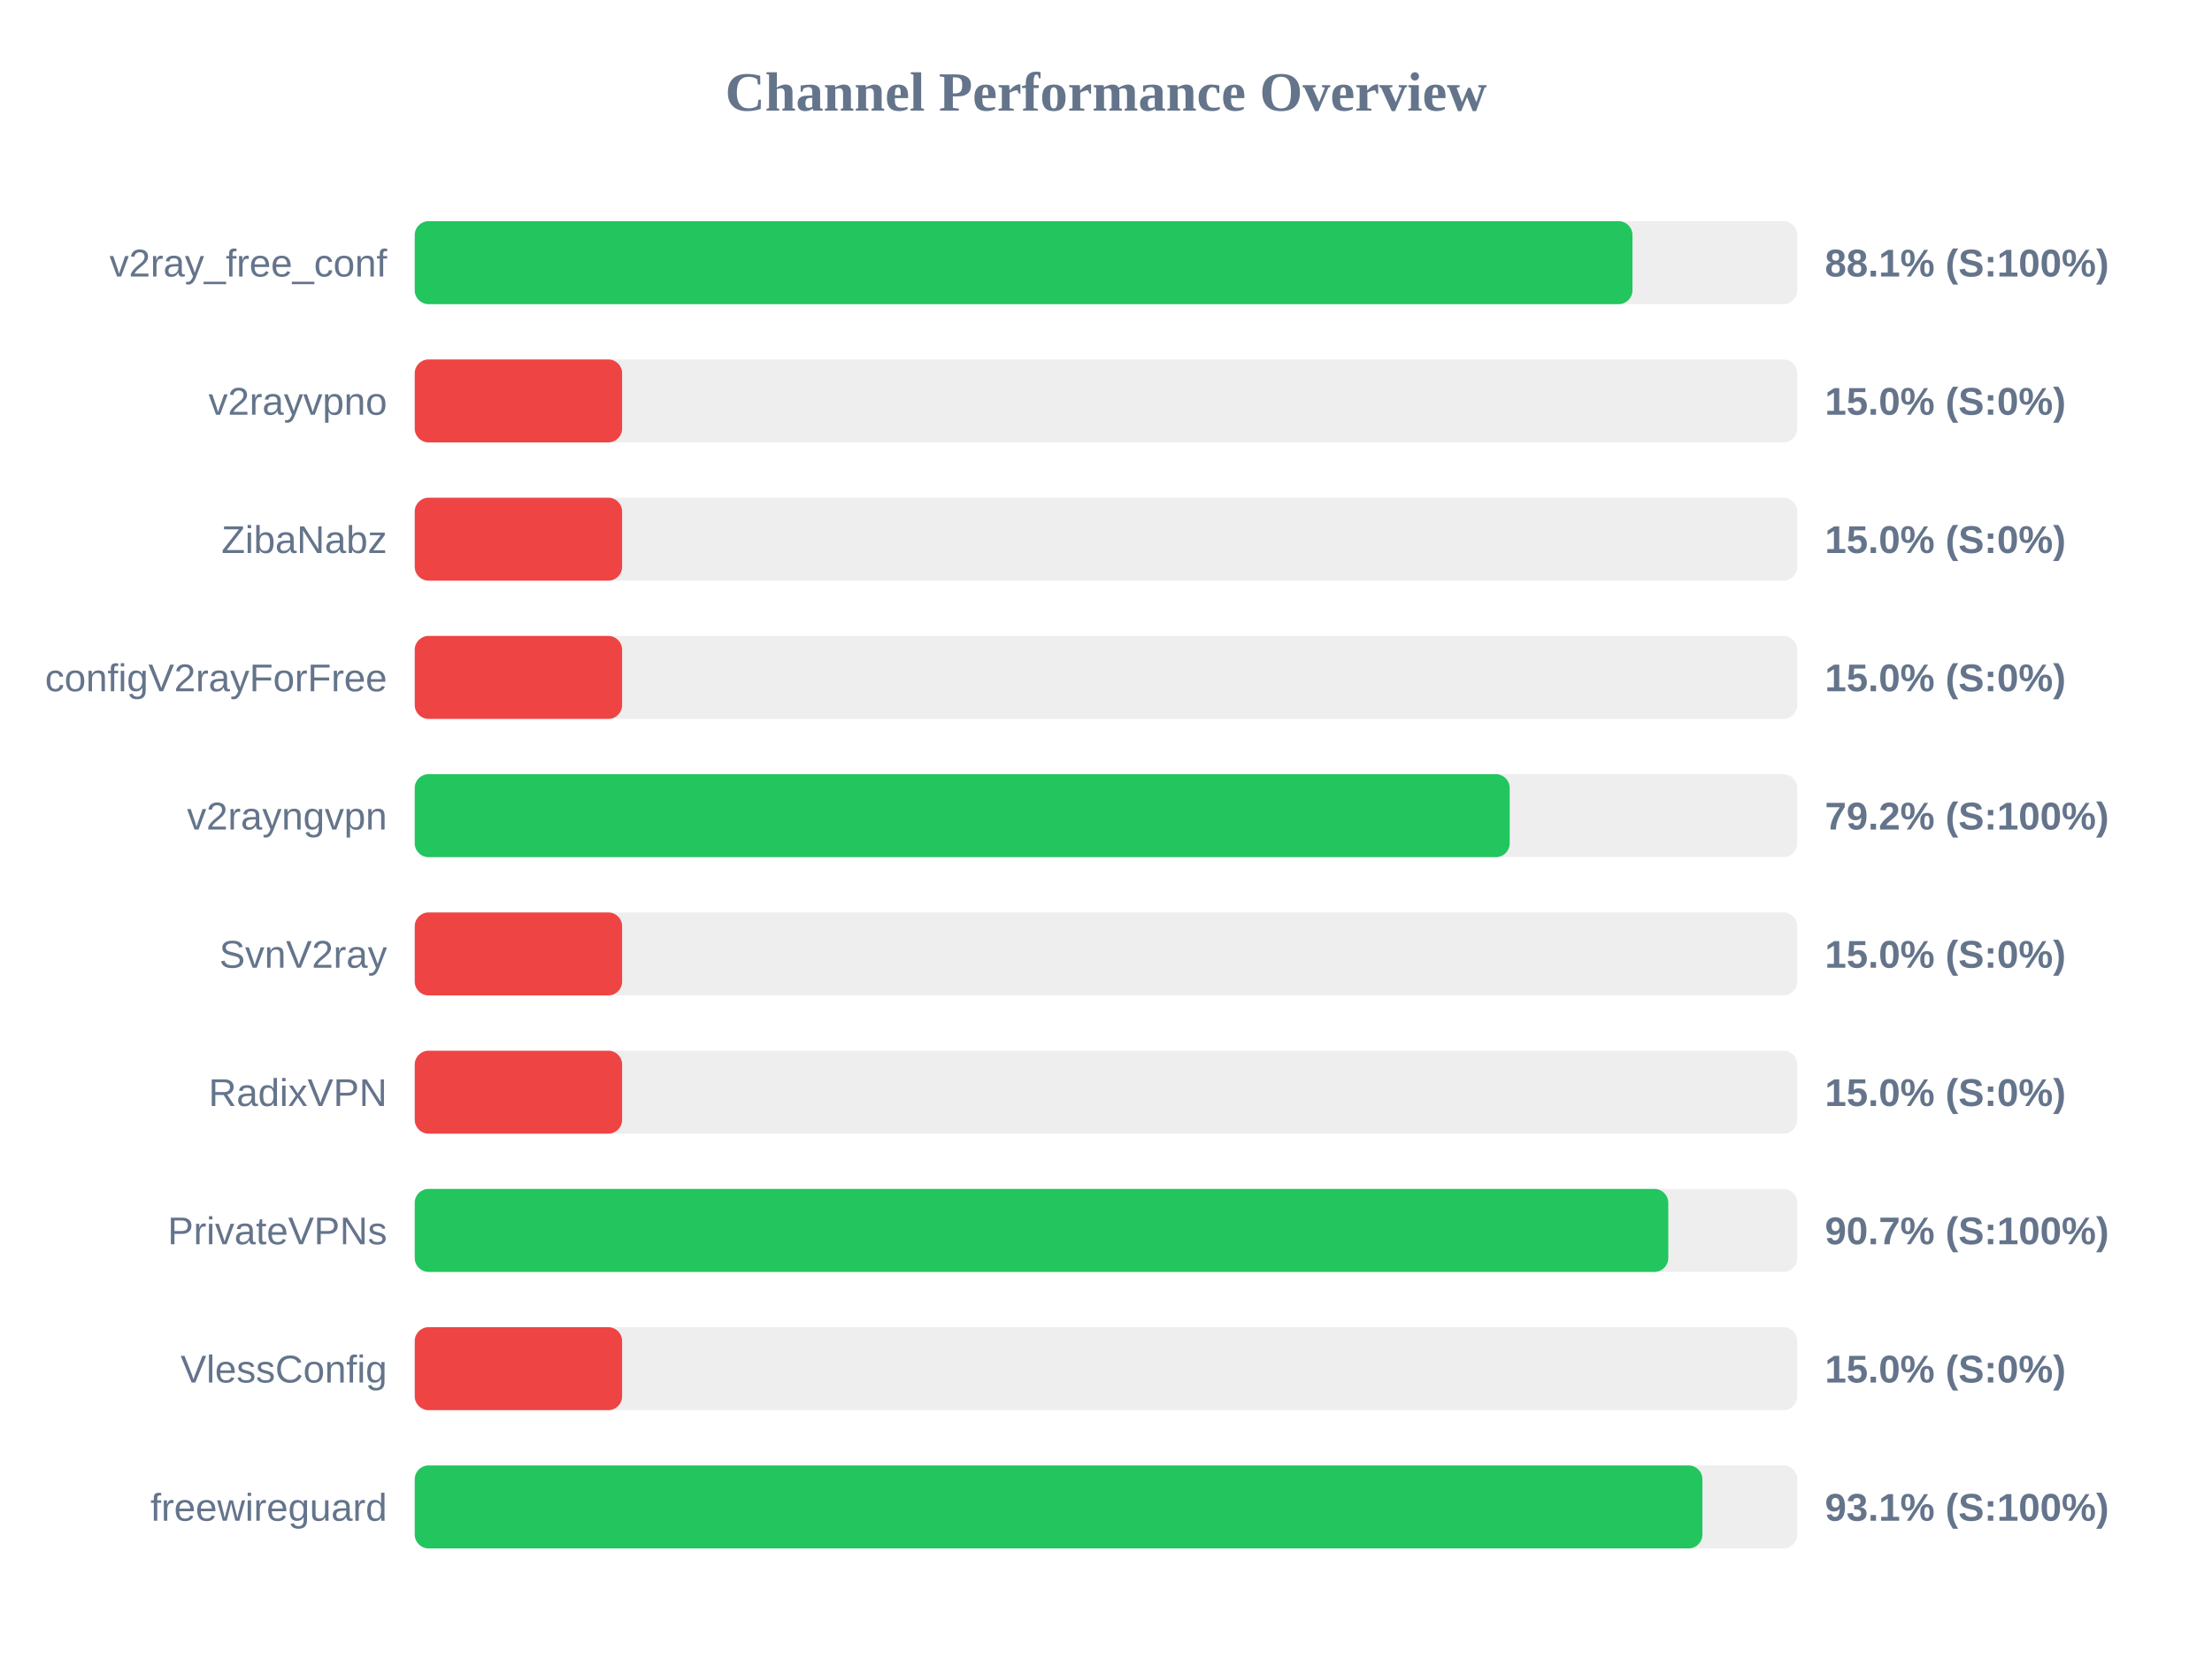
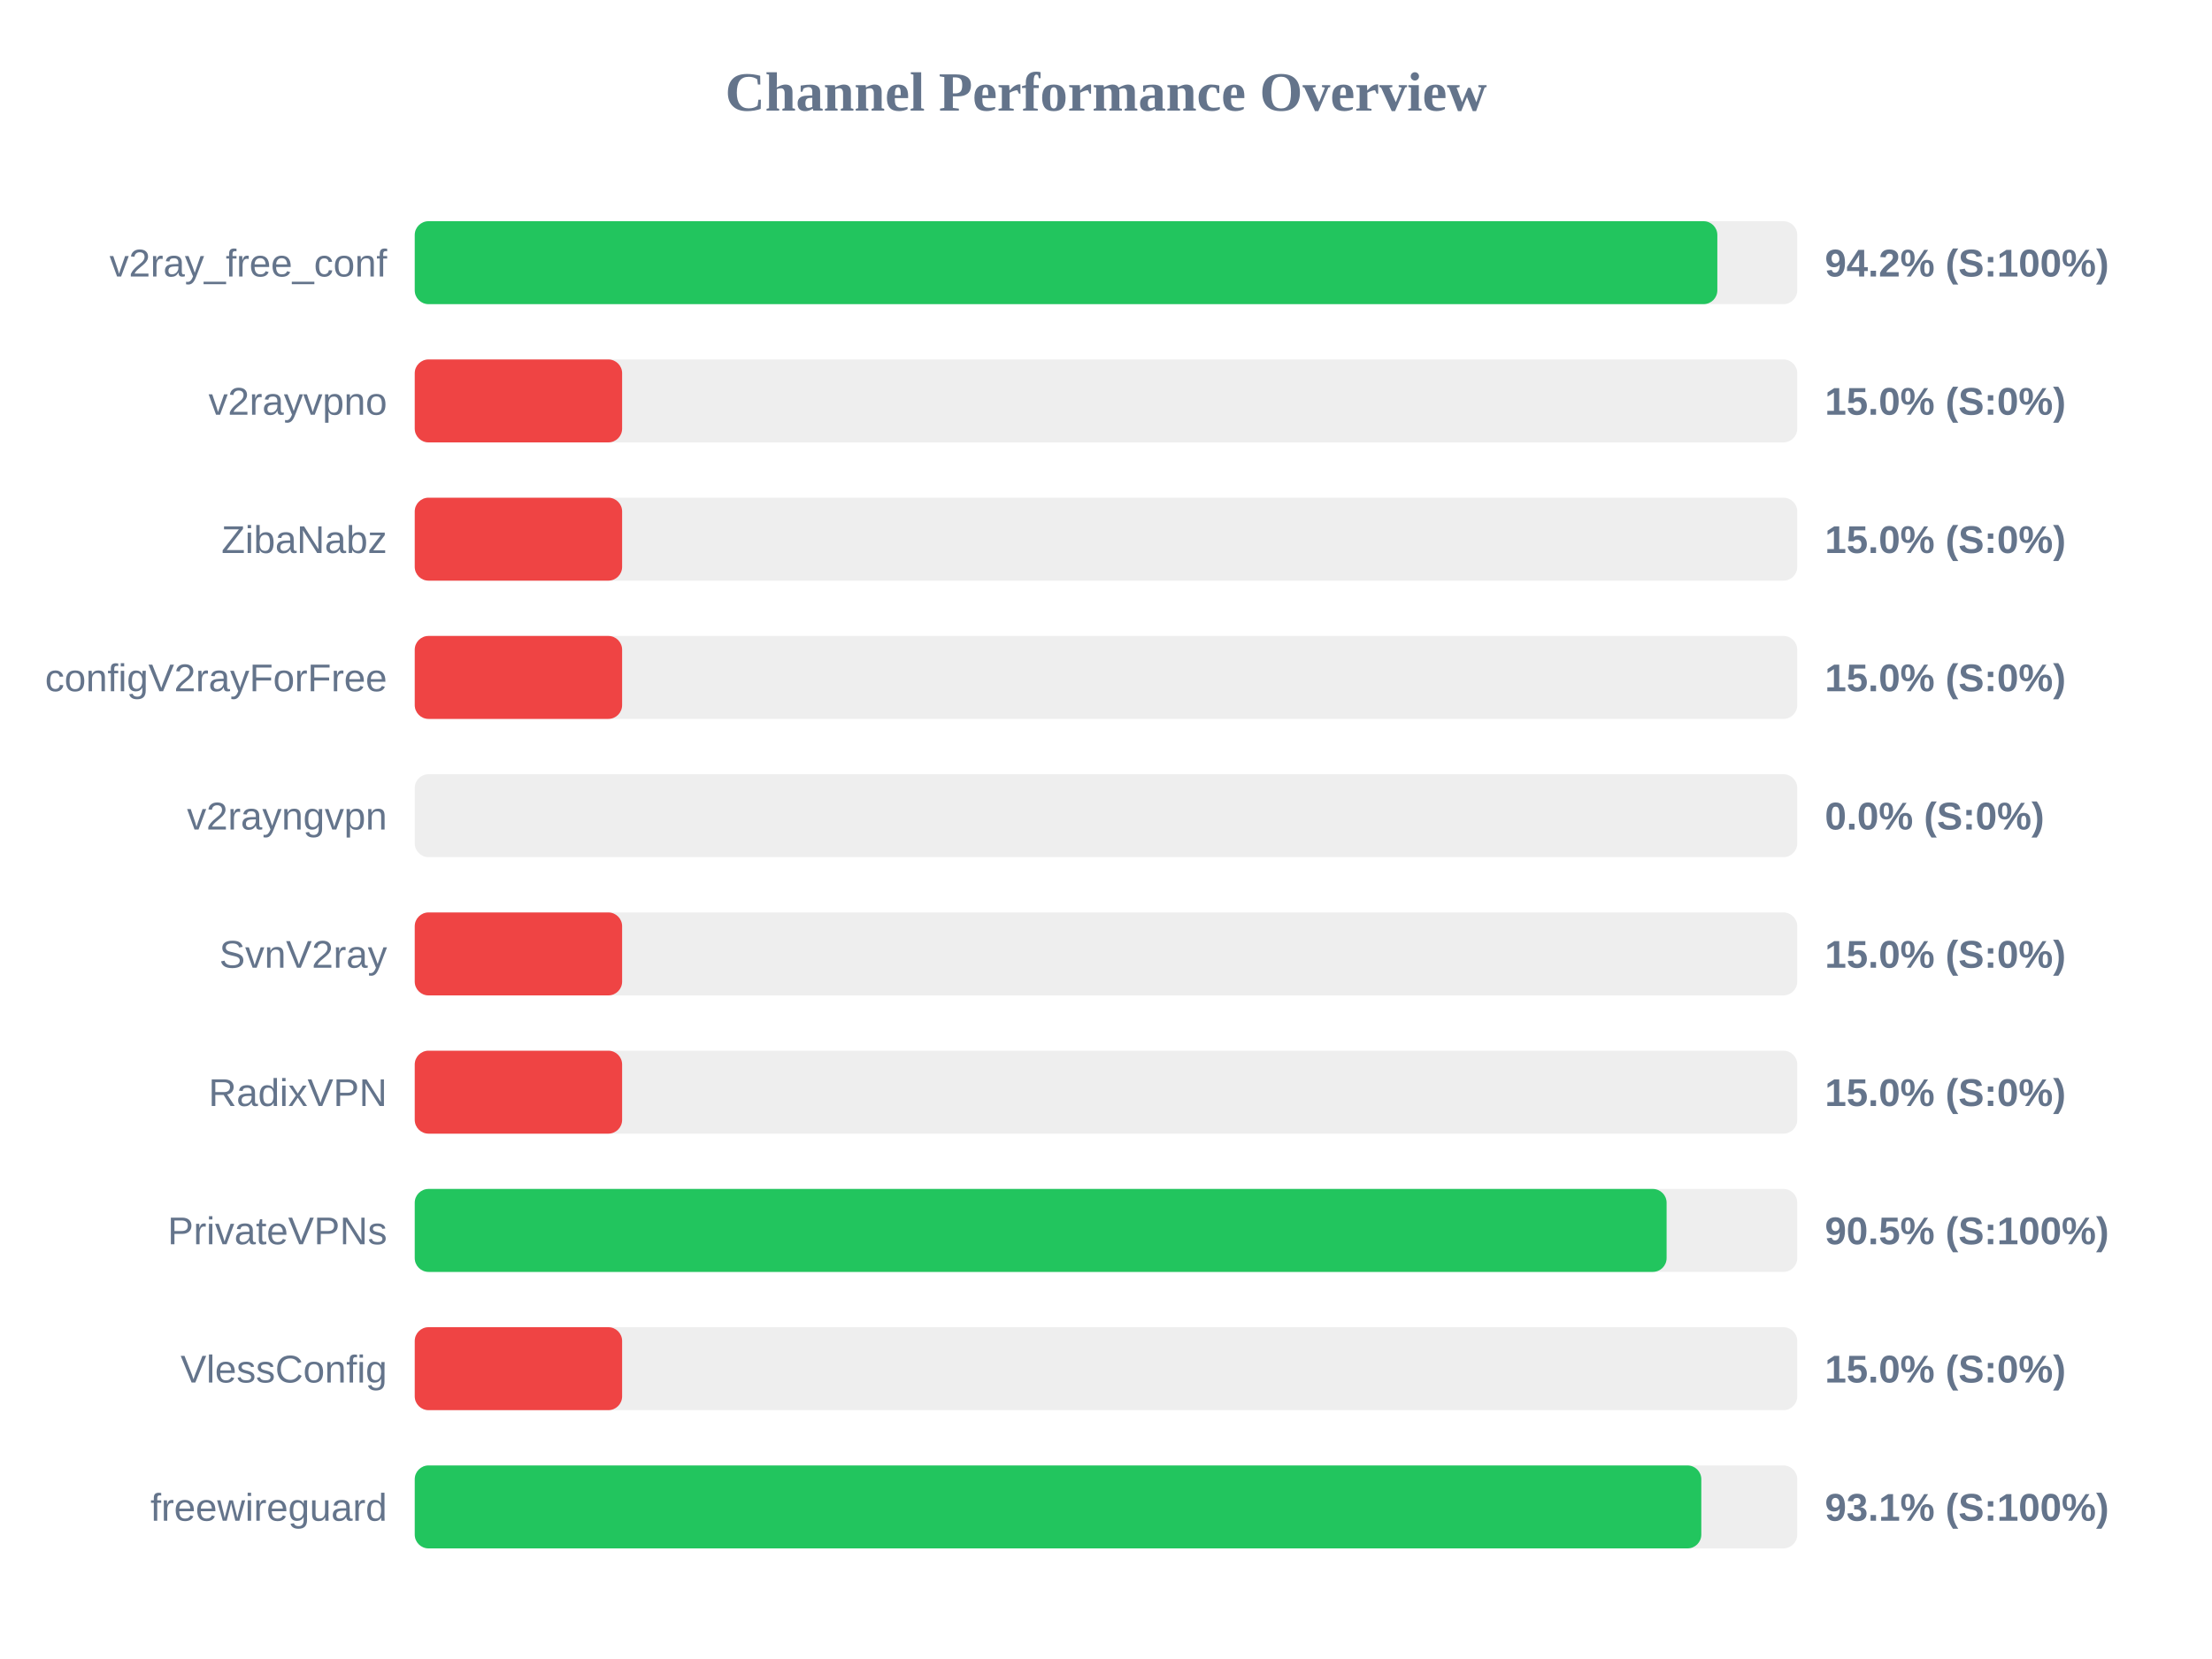
<svg xmlns="http://www.w3.org/2000/svg" width="800" height="600" version="1.1">
  <style>
        .row { font: 14px Arial; fill: #64748b; }
        .score { font: bold 14px Arial; fill: #64748b; }
    </style>
  <text x="400" y="40" text-anchor="middle" font-size="20px" font-weight="bold" fill="#64748b">Channel Performance Overview</text>
  <rect x="150" y="80" width="500" height="30" fill="#eee" rx="5" />
-   <rect x="150" y="80" width="440.4" height="30" fill="#22c55e" rx="5" />
+   <rect x="150" y="80" width="471.1" height="30" fill="#22c55e" rx="5" />
  <text x="140" y="100" text-anchor="end" class="row">v2ray_free_conf</text>
-   <text x="660" y="100" text-anchor="start" class="score">88.1% (S:100%)</text>
+   <text x="660" y="100" text-anchor="start" class="score">94.2% (S:100%)</text>
  <rect x="150" y="130" width="500" height="30" fill="#eee" rx="5" />
  <rect x="150" y="130" width="75.0" height="30" fill="#ef4444" rx="5" />
  <text x="140" y="150" text-anchor="end" class="row">v2rayvpno</text>
  <text x="660" y="150" text-anchor="start" class="score">15.0% (S:0%)</text>
  <rect x="150" y="180" width="500" height="30" fill="#eee" rx="5" />
  <rect x="150" y="180" width="75.0" height="30" fill="#ef4444" rx="5" />
  <text x="140" y="200" text-anchor="end" class="row">ZibaNabz</text>
  <text x="660" y="200" text-anchor="start" class="score">15.0% (S:0%)</text>
  <rect x="150" y="230" width="500" height="30" fill="#eee" rx="5" />
  <rect x="150" y="230" width="75.0" height="30" fill="#ef4444" rx="5" />
  <text x="140" y="250" text-anchor="end" class="row">configV2rayForFree</text>
  <text x="660" y="250" text-anchor="start" class="score">15.0% (S:0%)</text>
  <rect x="150" y="280" width="500" height="30" fill="#eee" rx="5" />
-   <rect x="150" y="280" width="396.0" height="30" fill="#22c55e" rx="5" />
+   <rect x="150" y="280" width="0.0" height="30" fill="#ef4444" rx="5" />
  <text x="140" y="300" text-anchor="end" class="row">v2rayngvpn</text>
-   <text x="660" y="300" text-anchor="start" class="score">79.2% (S:100%)</text>
+   <text x="660" y="300" text-anchor="start" class="score">0.0% (S:0%)</text>
  <rect x="150" y="330" width="500" height="30" fill="#eee" rx="5" />
  <rect x="150" y="330" width="75.0" height="30" fill="#ef4444" rx="5" />
  <text x="140" y="350" text-anchor="end" class="row">SvnV2ray</text>
  <text x="660" y="350" text-anchor="start" class="score">15.0% (S:0%)</text>
  <rect x="150" y="380" width="500" height="30" fill="#eee" rx="5" />
  <rect x="150" y="380" width="75.0" height="30" fill="#ef4444" rx="5" />
  <text x="140" y="400" text-anchor="end" class="row">RadixVPN</text>
  <text x="660" y="400" text-anchor="start" class="score">15.0% (S:0%)</text>
  <rect x="150" y="430" width="500" height="30" fill="#eee" rx="5" />
-   <rect x="150" y="430" width="453.35" height="30" fill="#22c55e" rx="5" />
+   <rect x="150" y="430" width="452.75" height="30" fill="#22c55e" rx="5" />
  <text x="140" y="450" text-anchor="end" class="row">PrivateVPNs</text>
-   <text x="660" y="450" text-anchor="start" class="score">90.7% (S:100%)</text>
+   <text x="660" y="450" text-anchor="start" class="score">90.5% (S:100%)</text>
  <rect x="150" y="480" width="500" height="30" fill="#eee" rx="5" />
  <rect x="150" y="480" width="75.0" height="30" fill="#ef4444" rx="5" />
  <text x="140" y="500" text-anchor="end" class="row">VlessConfig</text>
  <text x="660" y="500" text-anchor="start" class="score">15.0% (S:0%)</text>
  <rect x="150" y="530" width="500" height="30" fill="#eee" rx="5" />
-   <rect x="150" y="530" width="465.7" height="30" fill="#22c55e" rx="5" />
+   <rect x="150" y="530" width="465.3" height="30" fill="#22c55e" rx="5" />
  <text x="140" y="550" text-anchor="end" class="row">freewireguard</text>
  <text x="660" y="550" text-anchor="start" class="score">93.1% (S:100%)</text>
</svg>
